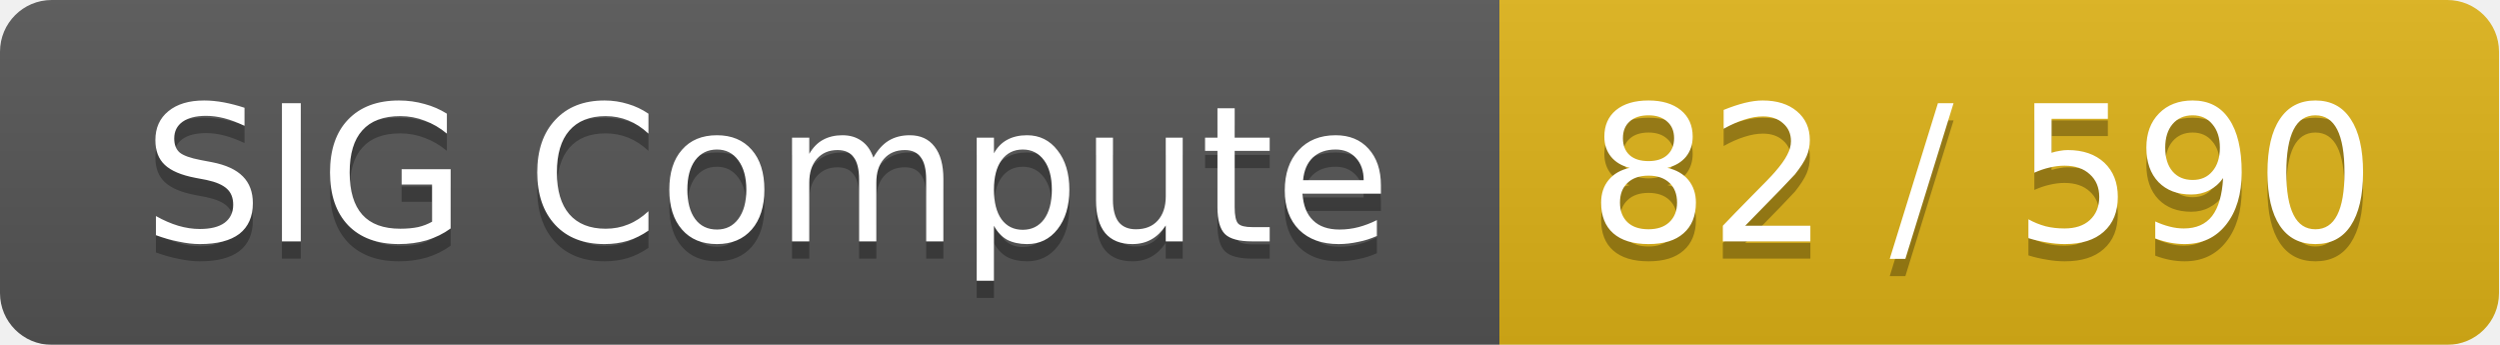
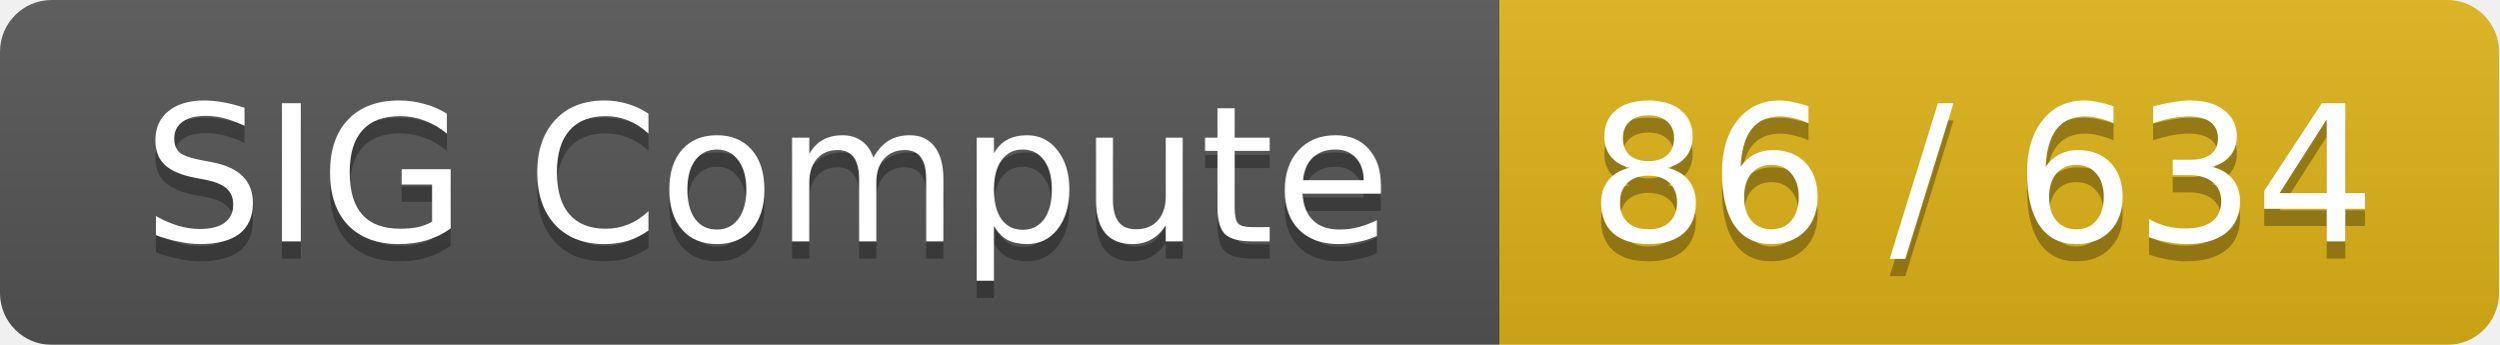
<svg xmlns="http://www.w3.org/2000/svg" width="145" height="20">
  <linearGradient id="smooth" x2="0" y2="100%">
    <stop offset="0" stop-color="#bbb" stop-opacity=".1" />
    <stop offset="1" stop-opacity=".1" />
  </linearGradient>
  <mask id="round">
    <rect width="145" height="20" rx="3" fill="#fff" />
  </mask>
  <g mask="url(#round)">
    <rect width="87" height="20" fill="#555" />
    <rect x="87" width="58" height="20" fill="#dfb317" />
    <rect width="145" height="20" fill="url(#smooth)" />
  </g>
  <g fill="#fff" text-anchor="middle" font-family="DejaVu Sans,Verdana,Geneva,sans-serif" font-size="11">
    <text x="44.5" y="15" fill="#010101" fill-opacity=".3">SIG Compute</text>
    <text x="44.5" y="14">SIG Compute</text>
-     <text x="115" y="15" fill="#010101" fill-opacity=".3">82 / 590</text>
-     <text x="115" y="14">82 / 590</text>
+     <text x="115" y="15" fill="#010101" fill-opacity=".3">86 / 634</text>
+     <text x="115" y="14">86 / 634</text>
  </g>
</svg>
